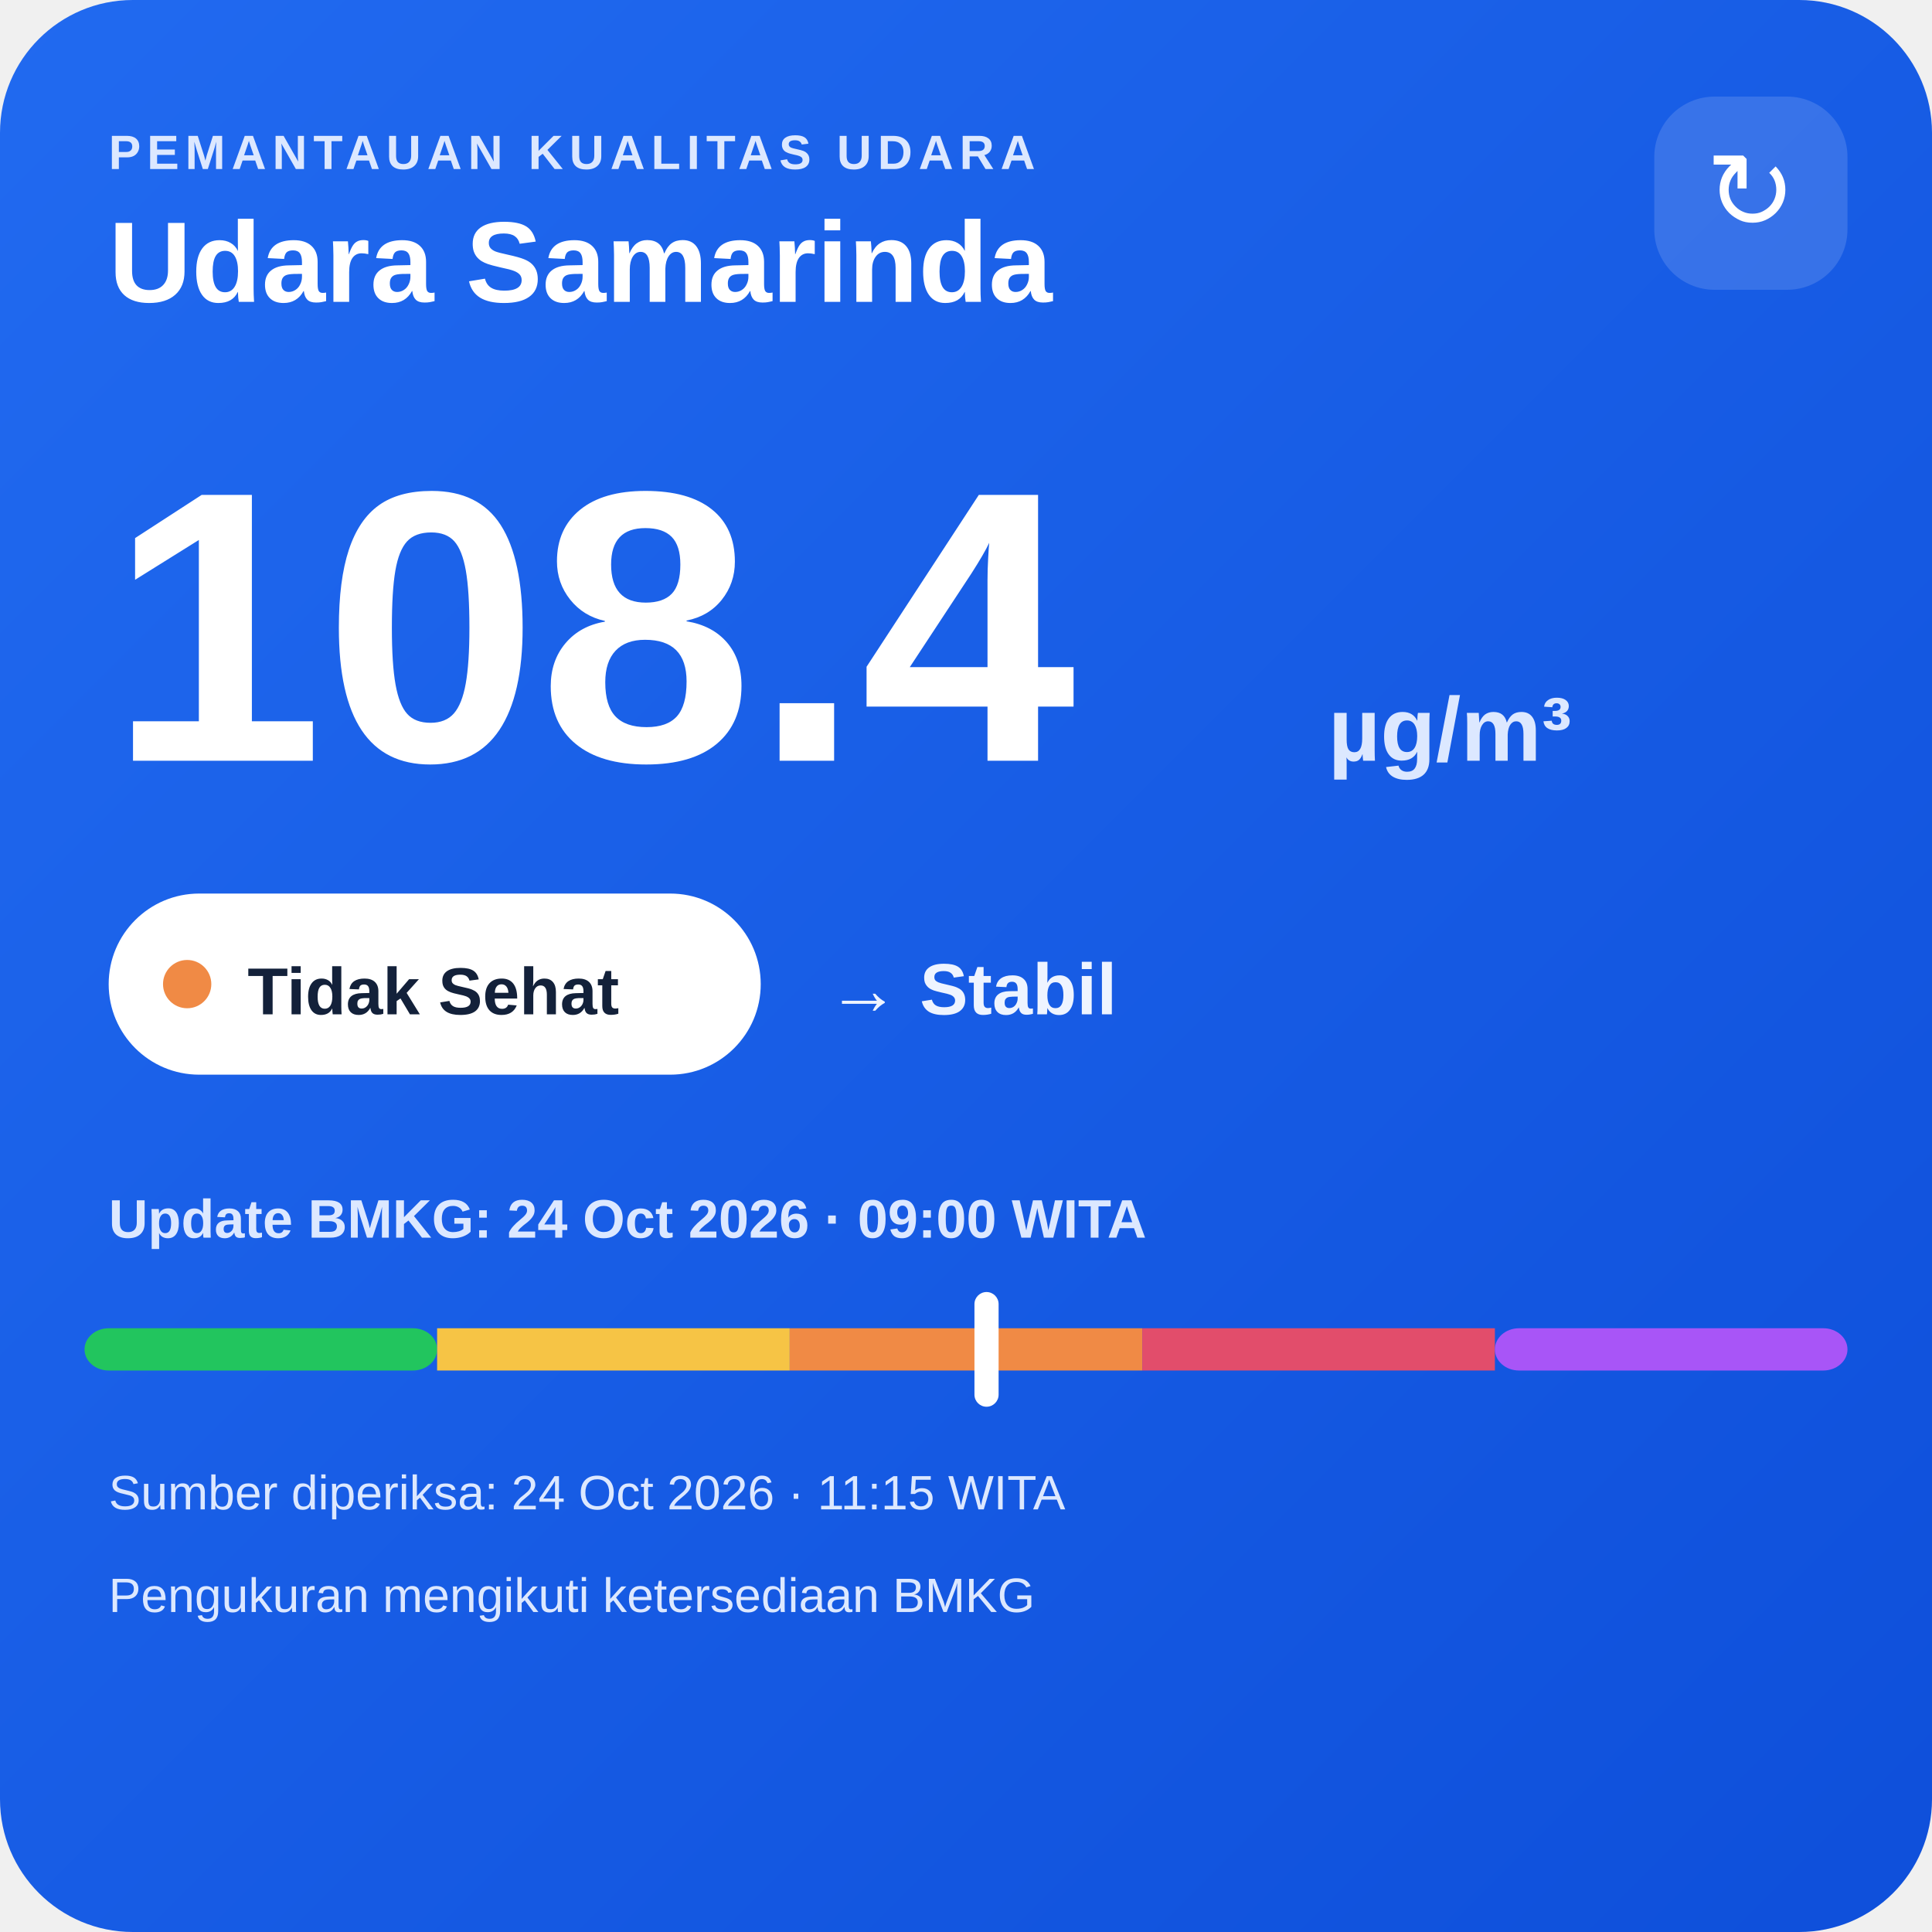
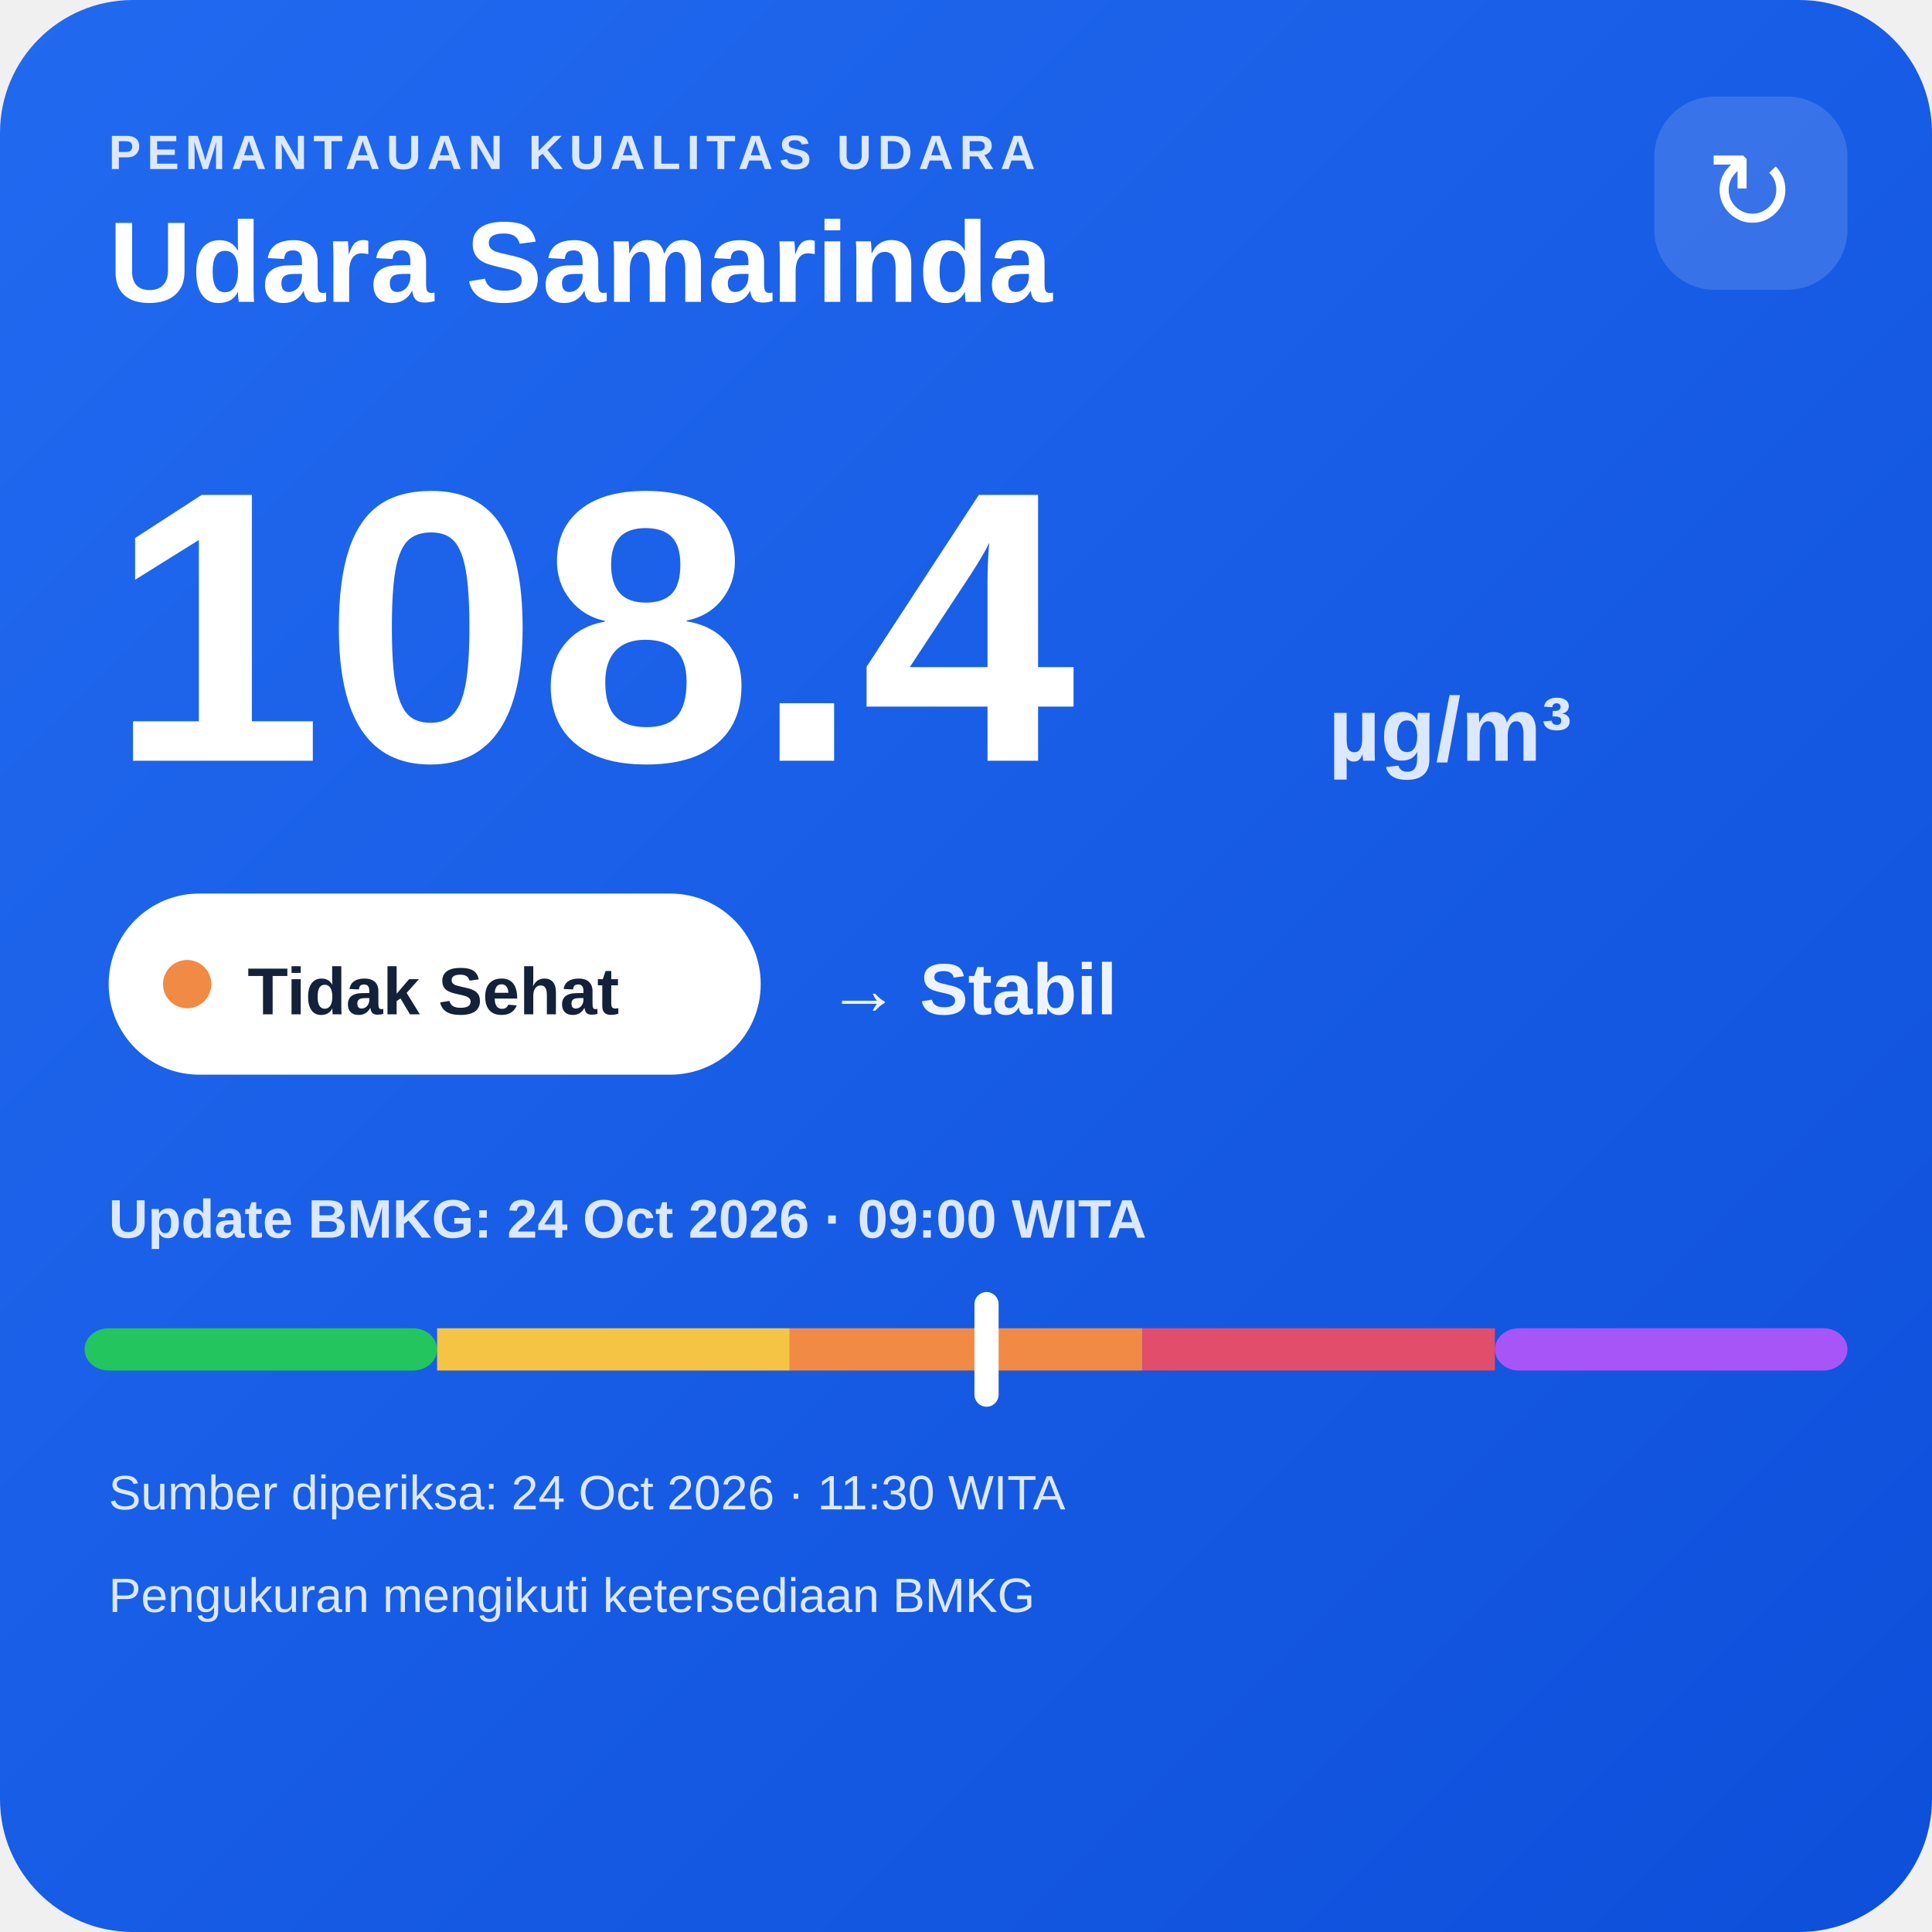
<svg xmlns="http://www.w3.org/2000/svg" width="320" height="320" viewBox="0 0 320 320">
  <defs>
    <linearGradient id="bg" x1="0" y1="0" x2="1" y2="1">
      <stop offset="0" stop-color="#216af0" />
      <stop offset="1" stop-color="#0e4fda" />
    </linearGradient>
  </defs>
  <rect width="320" height="320" rx="22" fill="url(#bg)" />
  <text x="18" y="28" fill="#dce8ff" font-family="Arial,sans-serif" font-size="8" font-weight="700" letter-spacing="1">PEMANTAUAN KUALITAS UDARA</text>
  <text x="18" y="50" fill="#ffffff" font-family="Arial,sans-serif" font-size="19" font-weight="700">Udara Samarinda</text>
  <rect x="274" y="16" width="32" height="32" rx="10" fill="#ffffff" fill-opacity=".14" />
  <text x="290" y="38" text-anchor="middle" fill="#ffffff" font-family="Arial,sans-serif" font-size="18">↻</text>
  <text x="18" y="126" fill="#ffffff" font-family="Arial,sans-serif" font-size="64" font-weight="800">108.4</text>
  <text x="220" y="126" fill="#dce8ff" font-family="Arial,sans-serif" font-size="15" font-weight="700">µg/m³</text>
  <rect x="18" y="148" width="108" height="30" rx="15" fill="#ffffff" />
  <circle cx="31" cy="163" r="4" fill="#f08a45" />
  <text x="41" y="168" fill="#13213a" font-family="Arial,sans-serif" font-size="11" font-weight="700">Tidak Sehat</text>
  <text x="137" y="168" fill="#eef4ff" font-family="Arial,sans-serif" font-size="12" font-weight="700">→ Stabil</text>
  <text x="18" y="205" fill="#dce8ff" font-family="Arial,sans-serif" font-size="9" font-weight="700">Update BMKG: 24 Oct 2026 · 09:00 WITA</text>
  <rect x="14" y="220" width="58.4" height="7" rx="4" fill="#22c55e" />
  <rect x="72.4" y="220" width="58.4" height="7" fill="#f6c445" />
  <rect x="130.8" y="220" width="58.4" height="7" fill="#f08a45" />
  <rect x="189.2" y="220" width="58.4" height="7" fill="#e24d6b" />
  <rect x="247.6" y="220" width="58.4" height="7" rx="4" fill="#a855f7" />
  <rect x="161.4" y="214" width="4" height="19" rx="2" fill="#ffffff" />
-   <text x="18" y="250" fill="#dce8ff" font-family="Arial,sans-serif" font-size="8">Sumber diperiksa: 24 Oct 2026 · 11:15 WITA</text>
+   <text x="18" y="250" fill="#dce8ff" font-family="Arial,sans-serif" font-size="8">Sumber diperiksa: 24 Oct 2026 · 11:30 WITA</text>
  <text x="18" y="267" fill="#dce8ff" font-family="Arial,sans-serif" font-size="8">Pengukuran mengikuti ketersediaan BMKG</text>
</svg>
